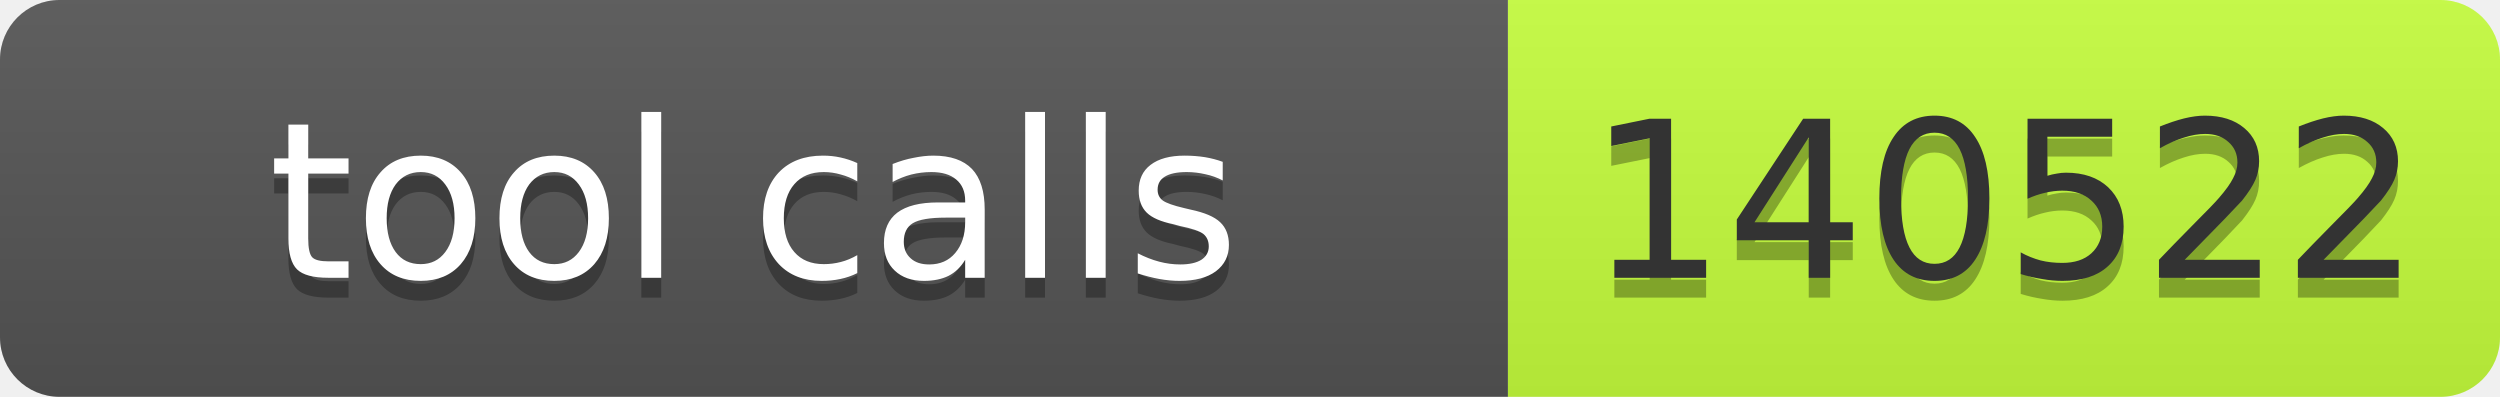
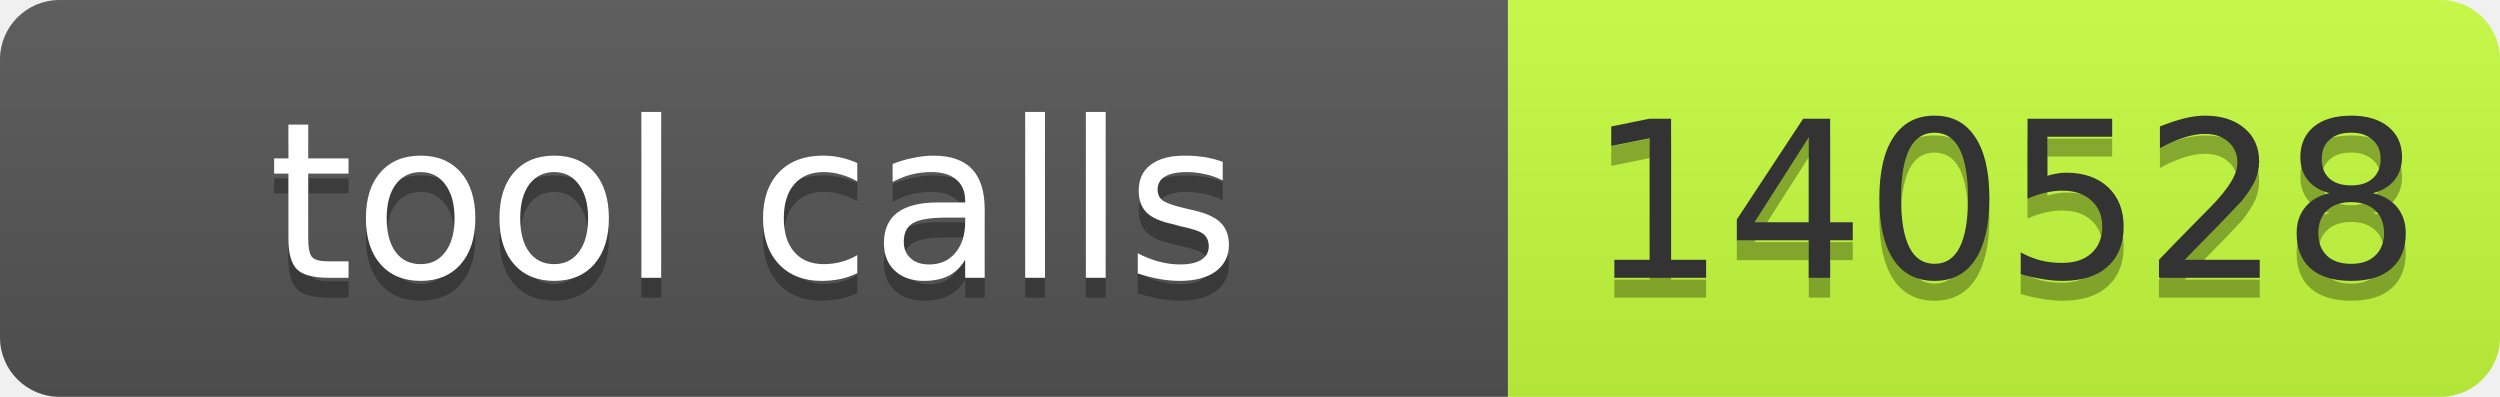
- <svg xmlns="http://www.w3.org/2000/svg" width="126" height="20" role="img" aria-label="tool calls: 140522">
+ <svg xmlns="http://www.w3.org/2000/svg" width="126" height="20" role="img" aria-label="tool calls: 140528">
  <linearGradient id="s" x2="0" y2="100%">
    <stop offset="0" stop-color="#bbb" stop-opacity=".1" />
    <stop offset="1" stop-opacity=".1" />
  </linearGradient>
  <clipPath id="r">
    <rect width="126" height="20" rx="3" fill="#fff" />
  </clipPath>
  <g clip-path="url(#r)">
    <rect width="76" height="20" fill="#555" />
    <rect x="76" width="50" height="20" fill="#c6ff3d" />
    <rect width="126" height="20" fill="url(#s)" />
  </g>
  <g font-family="Verdana,Geneva,DejaVu Sans,sans-serif" font-size="11">
    <text x="38.0" y="15" fill="#010101" fill-opacity=".3" text-anchor="middle" textLength="66">tool calls</text>
    <text x="38.0" y="14" fill="#fff" text-anchor="middle" textLength="66">tool calls</text>
-     <text x="101.0" y="15" fill="#010101" fill-opacity=".3" text-anchor="middle" textLength="40">140522</text>
-     <text x="101.0" y="14" fill="#333" text-anchor="middle" textLength="40">140522</text>
+     <text x="101.0" y="15" fill="#010101" fill-opacity=".3" text-anchor="middle" textLength="40">140528</text>
+     <text x="101.0" y="14" fill="#333" text-anchor="middle" textLength="40">140528</text>
  </g>
</svg>
